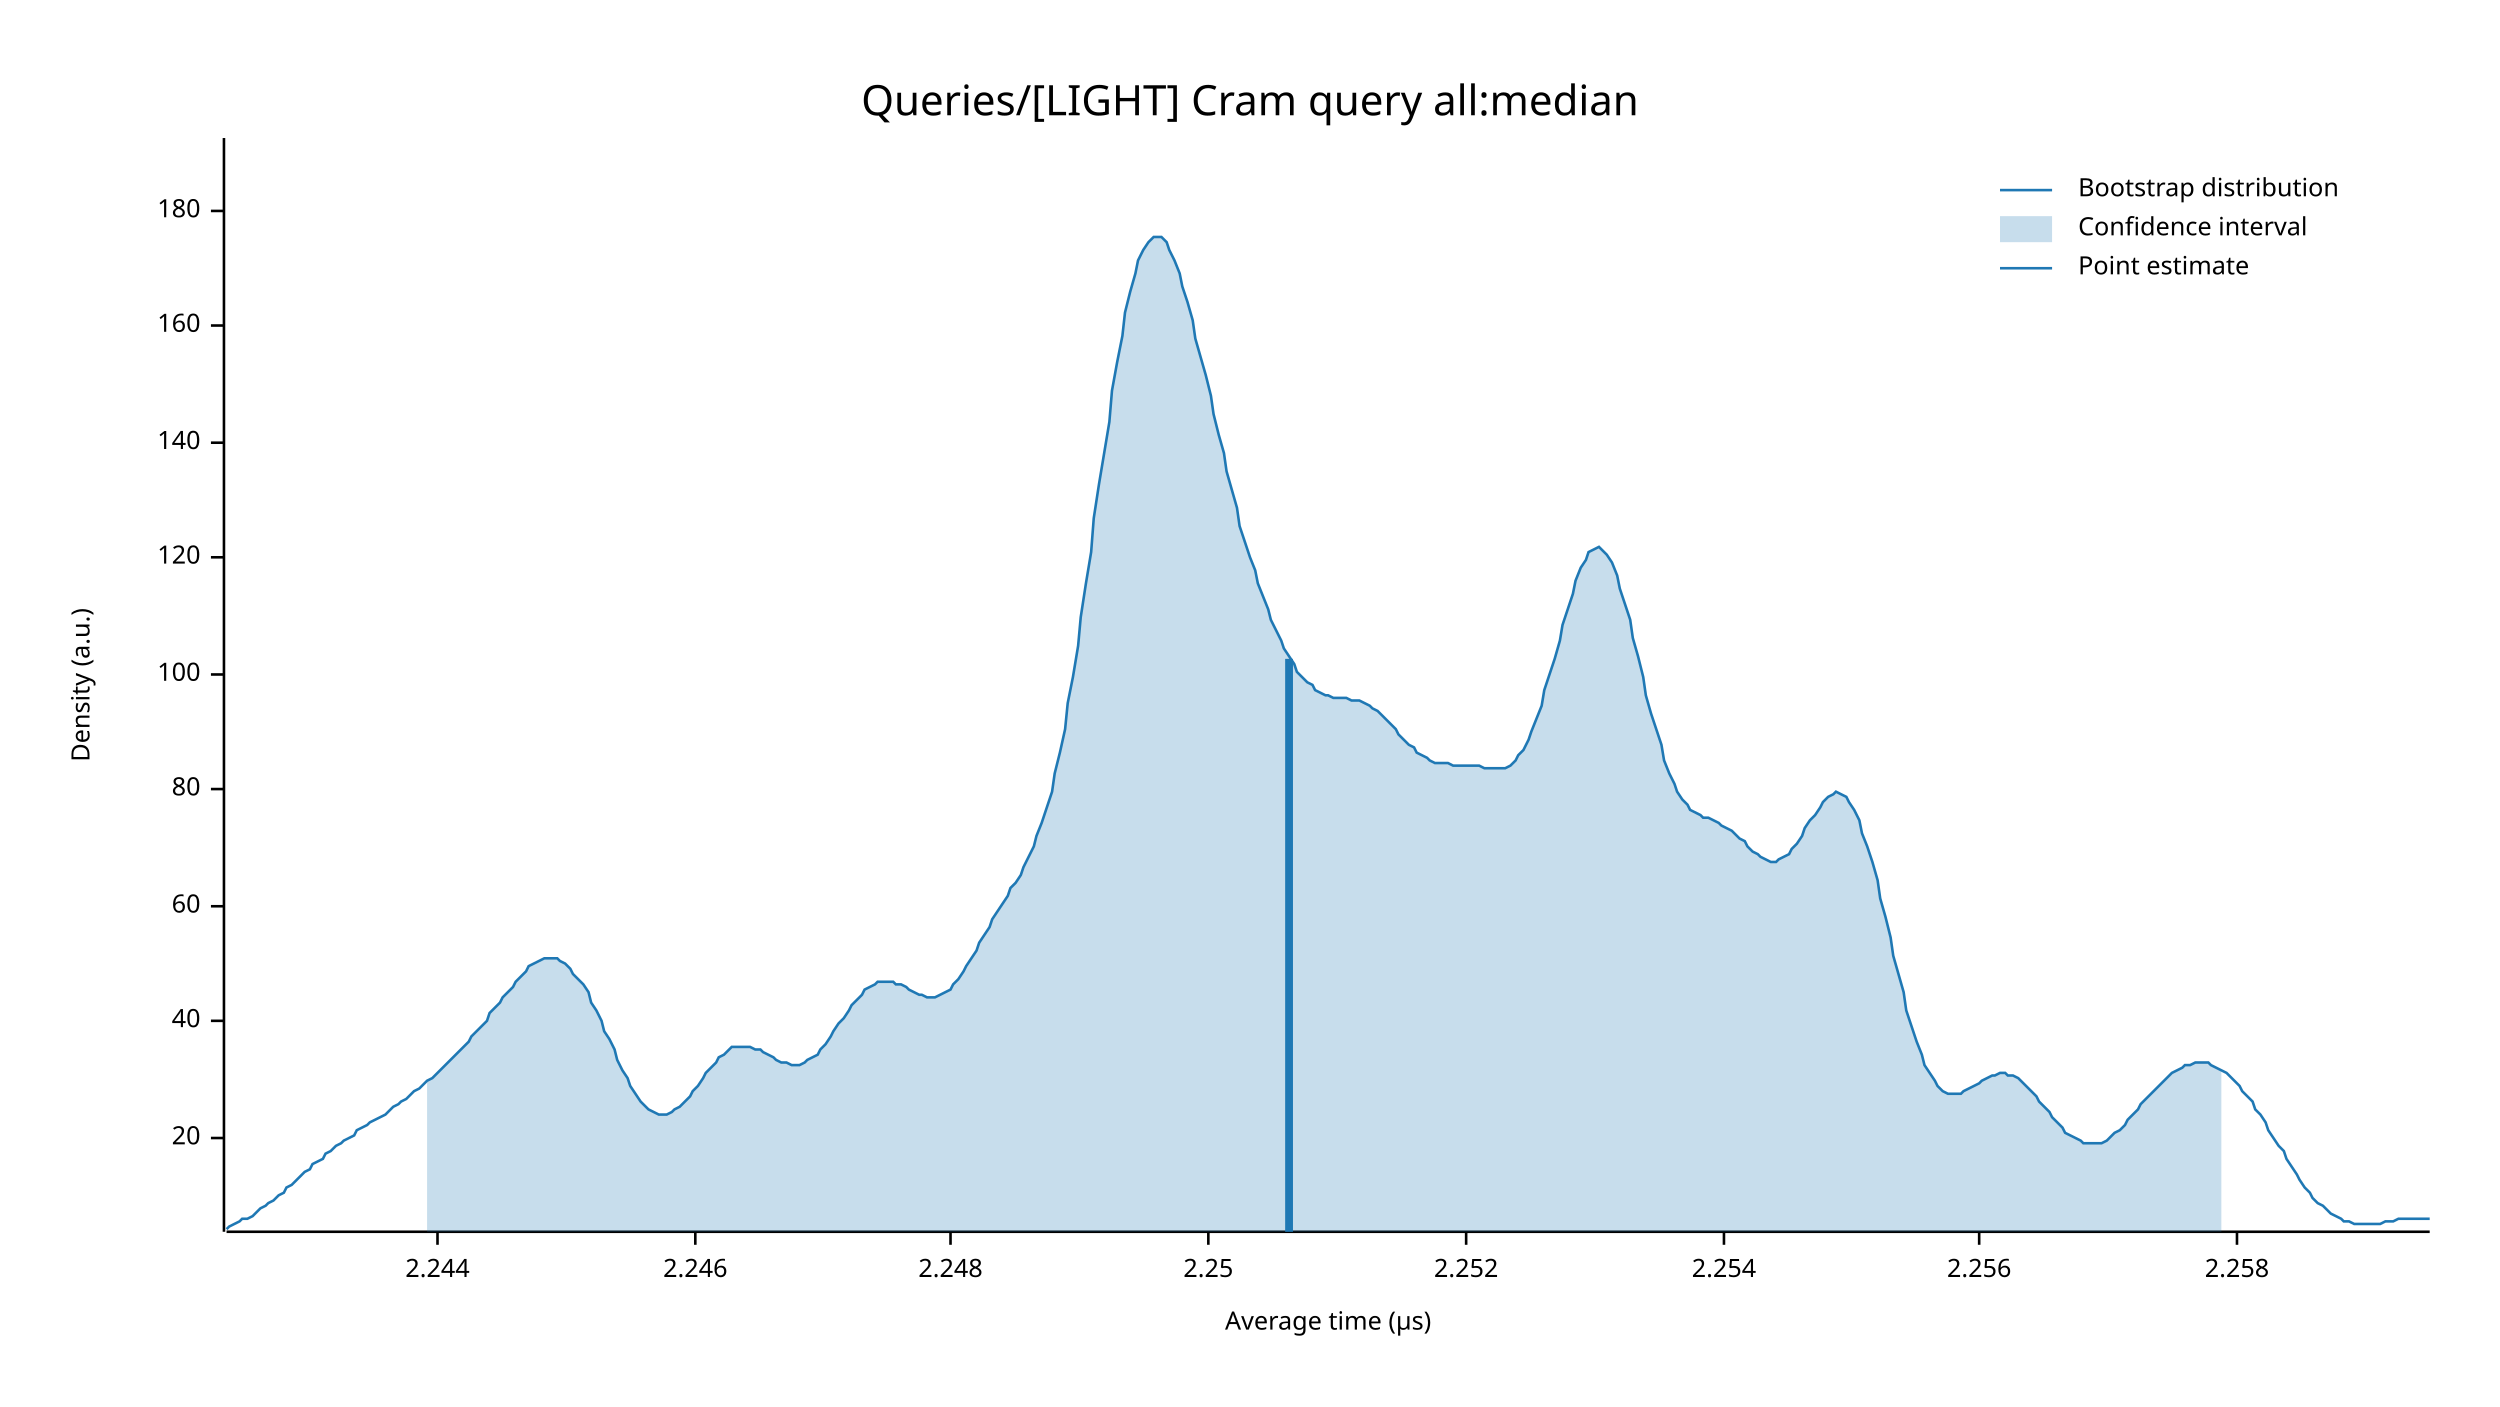
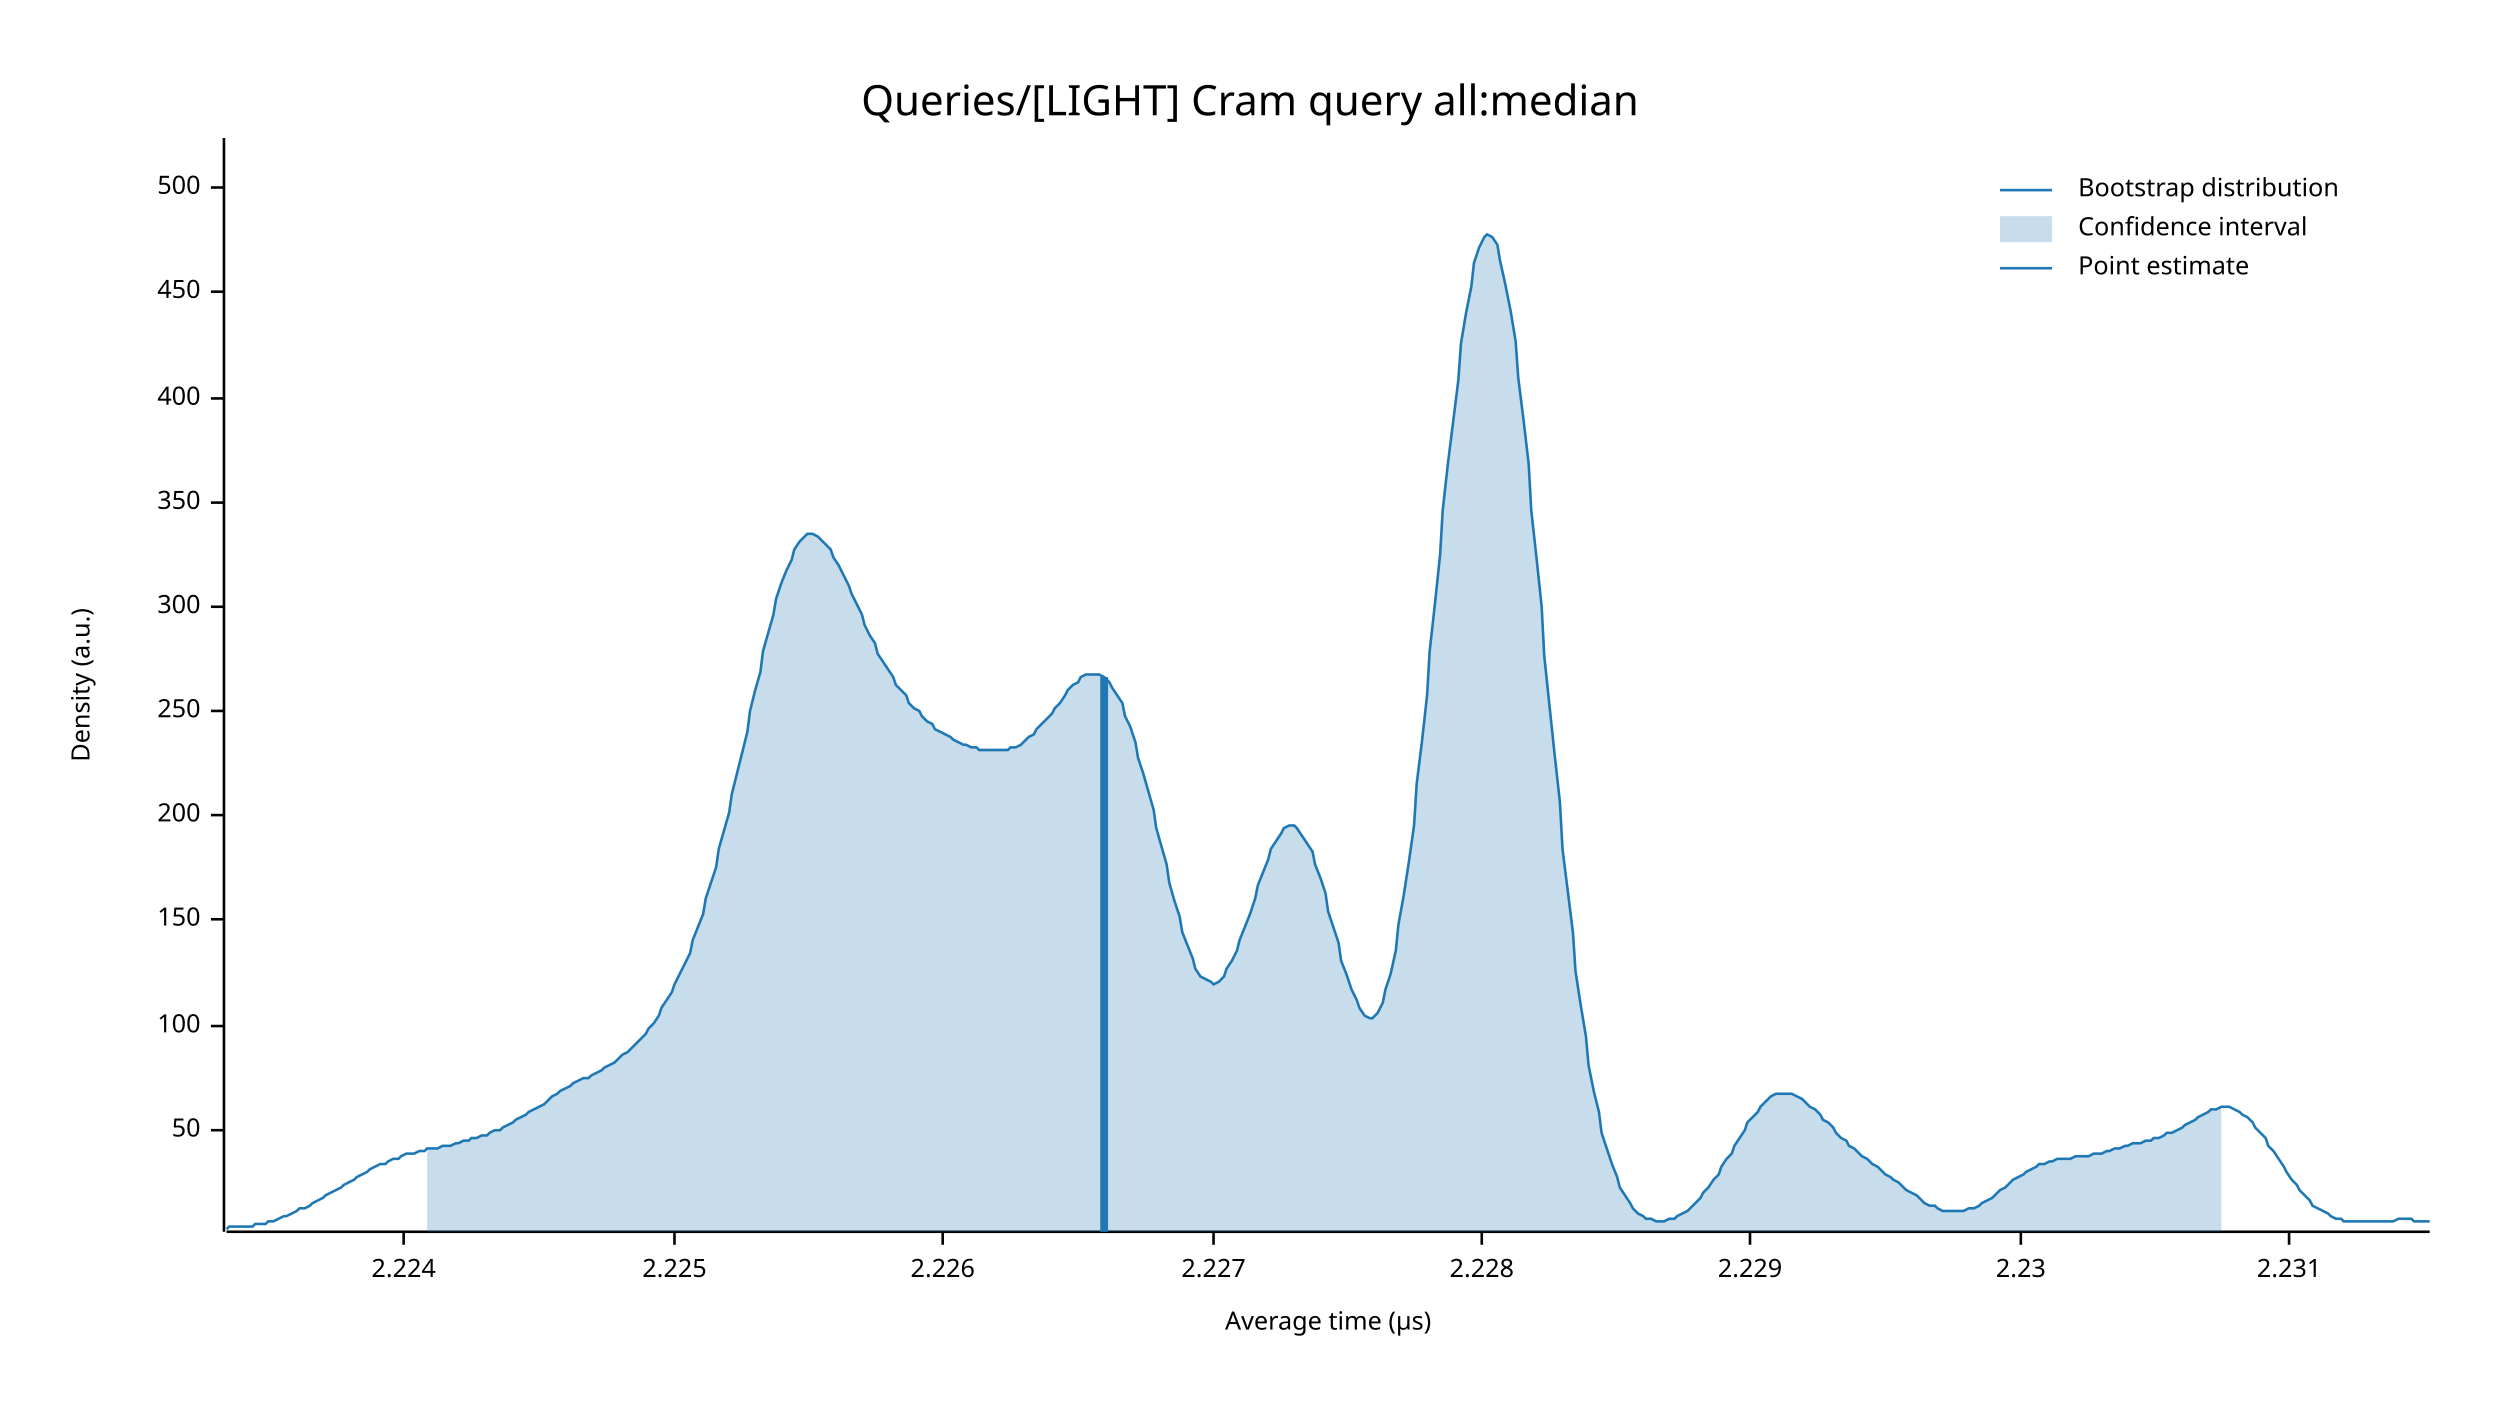
<svg xmlns="http://www.w3.org/2000/svg" width="960" height="540" viewBox="0 0 960 540">
  <text x="480" y="32" dy="0.76em" text-anchor="middle" font-family="sans-serif" font-size="16.129" opacity="1" fill="#000000">
Queries/[LIGHT] Cram query all:median
</text>
  <text x="27" y="263" dy="0.76em" text-anchor="middle" font-family="sans-serif" font-size="9.677" opacity="1" fill="#000000" transform="rotate(270, 27, 263)">
Density (a.u.)
</text>
  <text x="510" y="513" dy="-0.5ex" text-anchor="middle" font-family="sans-serif" font-size="9.677" opacity="1" fill="#000000">
Average time (µs)
</text>
  <polyline fill="none" opacity="1" stroke="#000000" stroke-width="1" points="86,53 86,473 " />
-   <text x="77" y="437" dy="0.5ex" text-anchor="end" font-family="sans-serif" font-size="9.677" opacity="1" fill="#000000">
- 20
+   <text x="77" y="434" dy="0.5ex" text-anchor="end" font-family="sans-serif" font-size="9.677" opacity="1" fill="#000000">
+ 50
</text>
-   <polyline fill="none" opacity="1" stroke="#000000" stroke-width="1" points="81,437 86,437 " />
-   <text x="77" y="392" dy="0.5ex" text-anchor="end" font-family="sans-serif" font-size="9.677" opacity="1" fill="#000000">
- 40
- </text>
-   <polyline fill="none" opacity="1" stroke="#000000" stroke-width="1" points="81,392 86,392 " />
-   <text x="77" y="348" dy="0.5ex" text-anchor="end" font-family="sans-serif" font-size="9.677" opacity="1" fill="#000000">
- 60
- </text>
-   <polyline fill="none" opacity="1" stroke="#000000" stroke-width="1" points="81,348 86,348 " />
-   <text x="77" y="303" dy="0.5ex" text-anchor="end" font-family="sans-serif" font-size="9.677" opacity="1" fill="#000000">
- 80
- </text>
-   <polyline fill="none" opacity="1" stroke="#000000" stroke-width="1" points="81,303 86,303 " />
-   <text x="77" y="259" dy="0.5ex" text-anchor="end" font-family="sans-serif" font-size="9.677" opacity="1" fill="#000000">
+   <polyline fill="none" opacity="1" stroke="#000000" stroke-width="1" points="81,434 86,434 " />
+   <text x="77" y="394" dy="0.5ex" text-anchor="end" font-family="sans-serif" font-size="9.677" opacity="1" fill="#000000">
100
</text>
-   <polyline fill="none" opacity="1" stroke="#000000" stroke-width="1" points="81,259 86,259 " />
-   <text x="77" y="214" dy="0.5ex" text-anchor="end" font-family="sans-serif" font-size="9.677" opacity="1" fill="#000000">
- 120
+   <polyline fill="none" opacity="1" stroke="#000000" stroke-width="1" points="81,394 86,394 " />
+   <text x="77" y="353" dy="0.5ex" text-anchor="end" font-family="sans-serif" font-size="9.677" opacity="1" fill="#000000">
+ 150
</text>
-   <polyline fill="none" opacity="1" stroke="#000000" stroke-width="1" points="81,214 86,214 " />
-   <text x="77" y="170" dy="0.5ex" text-anchor="end" font-family="sans-serif" font-size="9.677" opacity="1" fill="#000000">
- 140
+   <polyline fill="none" opacity="1" stroke="#000000" stroke-width="1" points="81,353 86,353 " />
+   <text x="77" y="313" dy="0.5ex" text-anchor="end" font-family="sans-serif" font-size="9.677" opacity="1" fill="#000000">
+ 200
</text>
-   <polyline fill="none" opacity="1" stroke="#000000" stroke-width="1" points="81,170 86,170 " />
-   <text x="77" y="125" dy="0.5ex" text-anchor="end" font-family="sans-serif" font-size="9.677" opacity="1" fill="#000000">
- 160
+   <polyline fill="none" opacity="1" stroke="#000000" stroke-width="1" points="81,313 86,313 " />
+   <text x="77" y="273" dy="0.5ex" text-anchor="end" font-family="sans-serif" font-size="9.677" opacity="1" fill="#000000">
+ 250
</text>
-   <polyline fill="none" opacity="1" stroke="#000000" stroke-width="1" points="81,125 86,125 " />
-   <text x="77" y="81" dy="0.5ex" text-anchor="end" font-family="sans-serif" font-size="9.677" opacity="1" fill="#000000">
- 180
+   <polyline fill="none" opacity="1" stroke="#000000" stroke-width="1" points="81,273 86,273 " />
+   <text x="77" y="233" dy="0.5ex" text-anchor="end" font-family="sans-serif" font-size="9.677" opacity="1" fill="#000000">
+ 300
</text>
-   <polyline fill="none" opacity="1" stroke="#000000" stroke-width="1" points="81,81 86,81 " />
+   <polyline fill="none" opacity="1" stroke="#000000" stroke-width="1" points="81,233 86,233 " />
+   <text x="77" y="193" dy="0.5ex" text-anchor="end" font-family="sans-serif" font-size="9.677" opacity="1" fill="#000000">
+ 350
+ </text>
+   <polyline fill="none" opacity="1" stroke="#000000" stroke-width="1" points="81,193 86,193 " />
+   <text x="77" y="153" dy="0.5ex" text-anchor="end" font-family="sans-serif" font-size="9.677" opacity="1" fill="#000000">
+ 400
+ </text>
+   <polyline fill="none" opacity="1" stroke="#000000" stroke-width="1" points="81,153 86,153 " />
+   <text x="77" y="112" dy="0.5ex" text-anchor="end" font-family="sans-serif" font-size="9.677" opacity="1" fill="#000000">
+ 450
+ </text>
+   <polyline fill="none" opacity="1" stroke="#000000" stroke-width="1" points="81,112 86,112 " />
+   <text x="77" y="72" dy="0.5ex" text-anchor="end" font-family="sans-serif" font-size="9.677" opacity="1" fill="#000000">
+ 500
+ </text>
+   <polyline fill="none" opacity="1" stroke="#000000" stroke-width="1" points="81,72 86,72 " />
  <polyline fill="none" opacity="1" stroke="#000000" stroke-width="1" points="87,473 933,473 " />
-   <text x="168" y="483" dy="0.76em" text-anchor="middle" font-family="sans-serif" font-size="9.677" opacity="1" fill="#000000">
- 2.244
+   <text x="155" y="483" dy="0.76em" text-anchor="middle" font-family="sans-serif" font-size="9.677" opacity="1" fill="#000000">
+ 2.224
</text>
-   <polyline fill="none" opacity="1" stroke="#000000" stroke-width="1" points="168,473 168,478 " />
-   <text x="267" y="483" dy="0.76em" text-anchor="middle" font-family="sans-serif" font-size="9.677" opacity="1" fill="#000000">
- 2.246
+   <polyline fill="none" opacity="1" stroke="#000000" stroke-width="1" points="155,473 155,478 " />
+   <text x="259" y="483" dy="0.76em" text-anchor="middle" font-family="sans-serif" font-size="9.677" opacity="1" fill="#000000">
+ 2.225
</text>
-   <polyline fill="none" opacity="1" stroke="#000000" stroke-width="1" points="267,473 267,478 " />
-   <text x="365" y="483" dy="0.76em" text-anchor="middle" font-family="sans-serif" font-size="9.677" opacity="1" fill="#000000">
- 2.248
+   <polyline fill="none" opacity="1" stroke="#000000" stroke-width="1" points="259,473 259,478 " />
+   <text x="362" y="483" dy="0.76em" text-anchor="middle" font-family="sans-serif" font-size="9.677" opacity="1" fill="#000000">
+ 2.226
</text>
-   <polyline fill="none" opacity="1" stroke="#000000" stroke-width="1" points="365,473 365,478 " />
-   <text x="464" y="483" dy="0.76em" text-anchor="middle" font-family="sans-serif" font-size="9.677" opacity="1" fill="#000000">
- 2.25
+   <polyline fill="none" opacity="1" stroke="#000000" stroke-width="1" points="362,473 362,478 " />
+   <text x="466" y="483" dy="0.76em" text-anchor="middle" font-family="sans-serif" font-size="9.677" opacity="1" fill="#000000">
+ 2.227
</text>
-   <polyline fill="none" opacity="1" stroke="#000000" stroke-width="1" points="464,473 464,478 " />
-   <text x="563" y="483" dy="0.76em" text-anchor="middle" font-family="sans-serif" font-size="9.677" opacity="1" fill="#000000">
- 2.252
+   <polyline fill="none" opacity="1" stroke="#000000" stroke-width="1" points="466,473 466,478 " />
+   <text x="569" y="483" dy="0.76em" text-anchor="middle" font-family="sans-serif" font-size="9.677" opacity="1" fill="#000000">
+ 2.228
</text>
-   <polyline fill="none" opacity="1" stroke="#000000" stroke-width="1" points="563,473 563,478 " />
-   <text x="662" y="483" dy="0.76em" text-anchor="middle" font-family="sans-serif" font-size="9.677" opacity="1" fill="#000000">
- 2.254
+   <polyline fill="none" opacity="1" stroke="#000000" stroke-width="1" points="569,473 569,478 " />
+   <text x="672" y="483" dy="0.76em" text-anchor="middle" font-family="sans-serif" font-size="9.677" opacity="1" fill="#000000">
+ 2.229
</text>
-   <polyline fill="none" opacity="1" stroke="#000000" stroke-width="1" points="662,473 662,478 " />
-   <text x="760" y="483" dy="0.76em" text-anchor="middle" font-family="sans-serif" font-size="9.677" opacity="1" fill="#000000">
- 2.256
+   <polyline fill="none" opacity="1" stroke="#000000" stroke-width="1" points="672,473 672,478 " />
+   <text x="776" y="483" dy="0.76em" text-anchor="middle" font-family="sans-serif" font-size="9.677" opacity="1" fill="#000000">
+ 2.23
</text>
-   <polyline fill="none" opacity="1" stroke="#000000" stroke-width="1" points="760,473 760,478 " />
-   <text x="859" y="483" dy="0.76em" text-anchor="middle" font-family="sans-serif" font-size="9.677" opacity="1" fill="#000000">
- 2.258
+   <polyline fill="none" opacity="1" stroke="#000000" stroke-width="1" points="776,473 776,478 " />
+   <text x="879" y="483" dy="0.76em" text-anchor="middle" font-family="sans-serif" font-size="9.677" opacity="1" fill="#000000">
+ 2.231
</text>
-   <polyline fill="none" opacity="1" stroke="#000000" stroke-width="1" points="859,473 859,478 " />
-   <polyline fill="none" opacity="1" stroke="#1F78B4" stroke-width="1" points="87,472 88,471 90,470 92,469 93,468 95,468 97,467 98,466 100,464 102,463 103,462 105,461 107,459 109,458 110,456 112,455 114,453 115,452 117,450 119,449 120,447 122,446 124,445 125,443 127,442 129,440 131,439 132,438 134,437 136,436 137,434 139,433 141,432 142,431 144,430 146,429 148,428 149,427 151,425 153,424 154,423 156,422 158,420 159,419 161,418 163,416 164,415 166,414 168,412 170,410 171,409 173,407 175,405 176,404 178,402 180,400 181,398 183,396 185,394 187,392 188,389 190,387 192,385 193,383 195,381 197,379 198,377 200,375 202,373 203,371 205,370 207,369 209,368 210,368 212,368 214,368 215,369 217,370 219,372 220,374 222,376 224,378 226,381 227,385 229,388 231,392 232,396 234,399 236,403 237,407 239,411 241,414 242,417 244,420 246,423 248,425 249,426 251,427 253,428 254,428 256,428 258,427 259,426 261,425 263,423 265,421 266,419 268,417 270,414 271,412 273,410 275,408 276,406 278,405 280,403 281,402 283,402 285,402 287,402 288,402 290,403 292,403 293,404 295,405 297,406 298,407 300,408 302,408 304,409 305,409 307,409 309,408 310,407 312,406 314,405 315,403 317,401 319,398 320,396 322,393 324,391 326,388 327,386 329,384 331,382 332,380 334,379 336,378 337,377 339,377 341,377 343,377 344,378 346,378 348,379 349,380 351,381 353,382 354,382 356,383 358,383 359,383 361,382 363,381 365,380 366,378 368,376 370,373 371,371 373,368 375,365 376,362 378,359 380,356 381,353 383,350 385,347 387,344 388,341 390,339 392,336 393,333 395,329 397,325 398,321 400,316 402,310 404,304 405,297 407,289 409,280 410,270 412,260 414,248 415,237 417,224 419,212 420,199 422,186 424,174 426,162 427,150 429,139 431,129 432,120 434,112 436,105 437,100 439,96 441,93 443,91 444,91 446,91 448,93 449,96 451,100 453,105 454,110 456,116 458,123 459,130 461,137 463,144 465,152 466,159 468,167 470,174 471,181 473,188 475,195 476,202 478,208 480,214 482,219 483,224 485,229 487,234 488,238 490,242 492,246 493,249 495,252 497,255 498,258 500,260 502,262 504,263 505,265 507,266 509,267 510,267 512,268 514,268 515,268 517,268 519,269 521,269 522,269 524,270 526,271 527,272 529,273 531,275 532,276 534,278 536,280 537,282 539,284 541,286 543,287 544,289 546,290 548,291 549,292 551,293 553,293 554,293 556,293 558,294 560,294 561,294 563,294 565,294 566,294 568,294 570,295 571,295 573,295 575,295 576,295 578,295 580,294 582,292 583,290 585,288 587,284 588,281 590,276 592,271 593,265 595,259 597,253 599,246 600,240 602,234 604,228 605,223 607,218 609,215 610,212 612,211 614,210 615,211 617,213 619,216 621,221 622,226 624,232 626,238 627,245 629,252 631,260 632,267 634,274 636,280 638,286 639,292 641,297 643,301 644,304 646,307 648,309 649,311 651,312 653,313 654,314 656,314 658,315 660,316 661,317 663,318 665,319 666,320 668,322 670,323 671,325 673,327 675,328 676,329 678,330 680,331 682,331 683,330 685,329 687,328 688,326 690,324 692,321 693,318 695,315 697,313 699,310 700,308 702,306 704,305 705,304 707,305 709,306 710,308 712,311 714,315 715,320 717,325 719,331 721,338 722,345 724,352 726,360 727,367 729,374 731,381 732,388 734,394 736,400 738,405 739,409 741,412 743,415 744,417 746,419 748,420 749,420 751,420 753,420 754,419 756,418 758,417 760,416 761,415 763,414 765,413 766,413 768,412 770,412 771,413 773,413 775,414 777,416 778,417 780,419 782,421 783,423 785,425 787,427 788,429 790,431 792,433 793,435 795,436 797,437 799,438 800,439 802,439 804,439 805,439 807,439 809,438 810,437 812,435 814,434 816,432 817,430 819,428 821,426 822,424 824,422 826,420 827,419 829,417 831,415 832,414 834,412 836,411 838,410 839,409 841,409 843,408 844,408 846,408 848,408 849,409 851,410 853,411 855,412 856,413 858,415 860,417 861,419 863,421 865,423 866,426 868,428 870,431 871,434 873,437 875,440 877,442 878,445 880,448 882,451 883,453 885,456 887,458 888,460 890,462 892,463 894,465 895,466 897,467 899,468 900,469 902,469 904,470 905,470 907,470 909,470 910,470 912,470 914,470 916,469 917,469 919,469 921,468 922,468 924,468 926,468 927,468 929,468 931,468 933,468 " />
-   <polygon opacity="0.25" fill="#1F78B4" points="164,415 166,414 168,412 170,410 171,409 173,407 175,405 176,404 178,402 180,400 181,398 183,396 185,394 187,392 188,389 190,387 192,385 193,383 195,381 197,379 198,377 200,375 202,373 203,371 205,370 207,369 209,368 210,368 212,368 214,368 215,369 217,370 219,372 220,374 222,376 224,378 226,381 227,385 229,388 231,392 232,396 234,399 236,403 237,407 239,411 241,414 242,417 244,420 246,423 248,425 249,426 251,427 253,428 254,428 256,428 258,427 259,426 261,425 263,423 265,421 266,419 268,417 270,414 271,412 273,410 275,408 276,406 278,405 280,403 281,402 283,402 285,402 287,402 288,402 290,403 292,403 293,404 295,405 297,406 298,407 300,408 302,408 304,409 305,409 307,409 309,408 310,407 312,406 314,405 315,403 317,401 319,398 320,396 322,393 324,391 326,388 327,386 329,384 331,382 332,380 334,379 336,378 337,377 339,377 341,377 343,377 344,378 346,378 348,379 349,380 351,381 353,382 354,382 356,383 358,383 359,383 361,382 363,381 365,380 366,378 368,376 370,373 371,371 373,368 375,365 376,362 378,359 380,356 381,353 383,350 385,347 387,344 388,341 390,339 392,336 393,333 395,329 397,325 398,321 400,316 402,310 404,304 405,297 407,289 409,280 410,270 412,260 414,248 415,237 417,224 419,212 420,199 422,186 424,174 426,162 427,150 429,139 431,129 432,120 434,112 436,105 437,100 439,96 441,93 443,91 444,91 446,91 448,93 449,96 451,100 453,105 454,110 456,116 458,123 459,130 461,137 463,144 465,152 466,159 468,167 470,174 471,181 473,188 475,195 476,202 478,208 480,214 482,219 483,224 485,229 487,234 488,238 490,242 492,246 493,249 495,252 497,255 498,258 500,260 502,262 504,263 505,265 507,266 509,267 510,267 512,268 514,268 515,268 517,268 519,269 521,269 522,269 524,270 526,271 527,272 529,273 531,275 532,276 534,278 536,280 537,282 539,284 541,286 543,287 544,289 546,290 548,291 549,292 551,293 553,293 554,293 556,293 558,294 560,294 561,294 563,294 565,294 566,294 568,294 570,295 571,295 573,295 575,295 576,295 578,295 580,294 582,292 583,290 585,288 587,284 588,281 590,276 592,271 593,265 595,259 597,253 599,246 600,240 602,234 604,228 605,223 607,218 609,215 610,212 612,211 614,210 615,211 617,213 619,216 621,221 622,226 624,232 626,238 627,245 629,252 631,260 632,267 634,274 636,280 638,286 639,292 641,297 643,301 644,304 646,307 648,309 649,311 651,312 653,313 654,314 656,314 658,315 660,316 661,317 663,318 665,319 666,320 668,322 670,323 671,325 673,327 675,328 676,329 678,330 680,331 682,331 683,330 685,329 687,328 688,326 690,324 692,321 693,318 695,315 697,313 699,310 700,308 702,306 704,305 705,304 707,305 709,306 710,308 712,311 714,315 715,320 717,325 719,331 721,338 722,345 724,352 726,360 727,367 729,374 731,381 732,388 734,394 736,400 738,405 739,409 741,412 743,415 744,417 746,419 748,420 749,420 751,420 753,420 754,419 756,418 758,417 760,416 761,415 763,414 765,413 766,413 768,412 770,412 771,413 773,413 775,414 777,416 778,417 780,419 782,421 783,423 785,425 787,427 788,429 790,431 792,433 793,435 795,436 797,437 799,438 800,439 802,439 804,439 805,439 807,439 809,438 810,437 812,435 814,434 816,432 817,430 819,428 821,426 822,424 824,422 826,420 827,419 829,417 831,415 832,414 834,412 836,411 838,410 839,409 841,409 843,408 844,408 846,408 848,408 849,409 851,410 853,411 853,473 164,473 " />
-   <polyline fill="none" opacity="1" stroke="#1F78B4" stroke-width="3" points="495,473 495,253 " />
+   <polyline fill="none" opacity="1" stroke="#000000" stroke-width="1" points="879,473 879,478 " />
+   <polyline fill="none" opacity="1" stroke="#1F78B4" stroke-width="1" points="87,472 88,471 90,471 92,471 93,471 95,471 97,471 98,470 100,470 102,470 103,469 105,469 107,468 109,467 110,467 112,466 114,465 115,464 117,464 119,463 120,462 122,461 124,460 125,459 127,458 129,457 131,456 132,455 134,454 136,453 137,452 139,451 141,450 142,449 144,448 146,447 148,447 149,446 151,445 153,445 154,444 156,443 158,443 159,443 161,442 163,442 164,441 166,441 168,441 170,440 171,440 173,440 175,439 176,439 178,438 180,438 181,437 183,437 185,436 187,436 188,435 190,434 192,434 193,433 195,432 197,431 198,430 200,429 202,428 203,427 205,426 207,425 209,424 210,423 212,421 214,420 215,419 217,418 219,417 220,416 222,415 224,414 226,414 227,413 229,412 231,411 232,410 234,409 236,408 237,407 239,405 241,404 242,403 244,401 246,399 248,397 249,395 251,393 253,390 254,387 256,384 258,381 259,378 261,374 263,370 265,366 266,361 268,356 270,351 271,345 273,339 275,333 276,326 278,319 280,312 281,305 283,297 285,289 287,281 288,273 290,265 292,258 293,250 295,243 297,236 298,230 300,224 302,219 304,215 305,211 307,208 309,206 310,205 312,205 314,206 315,207 317,209 319,211 320,214 322,217 324,221 326,225 327,228 329,232 331,236 332,240 334,244 336,247 337,251 339,254 341,257 343,260 344,263 346,265 348,267 349,270 351,272 353,273 354,275 356,277 358,278 359,280 361,281 363,282 365,283 366,284 368,285 370,286 371,286 373,287 375,287 376,288 378,288 380,288 381,288 383,288 385,288 387,288 388,287 390,287 392,286 393,285 395,283 397,282 398,280 400,278 402,276 404,274 405,272 407,270 409,267 410,265 412,263 414,262 415,260 417,259 419,259 420,259 422,259 424,260 426,262 427,264 429,267 431,270 432,275 434,279 436,285 437,291 439,297 441,304 443,311 444,318 446,325 448,332 449,339 451,346 453,352 454,358 456,363 458,368 459,372 461,375 463,376 465,377 466,378 468,377 470,375 471,372 473,369 475,365 476,361 478,356 480,351 482,345 483,340 485,335 487,330 488,326 490,323 492,320 493,318 495,317 497,317 498,318 500,321 502,324 504,327 505,332 507,337 509,343 510,350 512,356 514,362 515,369 517,374 519,380 521,384 522,387 524,390 526,391 527,391 529,389 531,385 532,380 534,374 536,365 537,355 539,344 541,331 543,317 544,301 546,285 548,267 549,250 551,232 553,213 554,196 556,178 558,162 560,146 561,132 563,120 565,110 566,101 568,95 570,91 571,90 573,91 575,94 576,100 578,109 580,119 582,131 583,145 585,161 587,178 588,196 590,214 592,233 593,252 595,271 597,290 599,308 600,326 602,342 604,358 605,373 607,386 609,398 610,409 612,419 614,427 615,435 617,441 619,447 621,452 622,456 624,459 626,462 627,464 629,466 631,467 632,468 634,468 636,469 638,469 639,469 641,468 643,468 644,467 646,466 648,465 649,464 651,462 653,460 654,458 656,456 658,453 660,451 661,448 663,445 665,443 666,440 668,437 670,434 671,431 673,429 675,427 676,425 678,423 680,421 682,420 683,420 685,420 687,420 688,420 690,421 692,422 693,423 695,425 697,426 699,428 700,430 702,431 704,433 705,435 707,437 709,438 710,440 712,441 714,443 715,444 717,445 719,447 721,448 722,449 724,451 726,452 727,453 729,454 731,456 732,457 734,458 736,459 738,461 739,462 741,463 743,463 744,464 746,465 748,465 749,465 751,465 753,465 754,465 756,464 758,464 760,463 761,462 763,461 765,460 766,459 768,457 770,456 771,455 773,453 775,452 777,451 778,450 780,449 782,448 783,447 785,447 787,446 788,446 790,445 792,445 793,445 795,445 797,444 799,444 800,444 802,444 804,443 805,443 807,443 809,442 810,442 812,441 814,441 816,440 817,440 819,439 821,439 822,439 824,438 826,438 827,437 829,437 831,436 832,435 834,435 836,434 838,433 839,432 841,431 843,430 844,429 846,428 848,427 849,426 851,426 853,425 855,425 856,425 858,426 860,427 861,428 863,429 865,431 866,433 868,435 870,437 871,440 873,442 875,445 877,448 878,450 880,453 882,455 883,457 885,459 887,461 888,463 890,464 892,465 894,466 895,467 897,468 899,468 900,469 902,469 904,469 905,469 907,469 909,469 910,469 912,469 914,469 916,469 917,469 919,469 921,468 922,468 924,468 926,468 927,469 929,469 931,469 933,469 " />
+   <polygon opacity="0.25" fill="#1F78B4" points="164,441 166,441 168,441 170,440 171,440 173,440 175,439 176,439 178,438 180,438 181,437 183,437 185,436 187,436 188,435 190,434 192,434 193,433 195,432 197,431 198,430 200,429 202,428 203,427 205,426 207,425 209,424 210,423 212,421 214,420 215,419 217,418 219,417 220,416 222,415 224,414 226,414 227,413 229,412 231,411 232,410 234,409 236,408 237,407 239,405 241,404 242,403 244,401 246,399 248,397 249,395 251,393 253,390 254,387 256,384 258,381 259,378 261,374 263,370 265,366 266,361 268,356 270,351 271,345 273,339 275,333 276,326 278,319 280,312 281,305 283,297 285,289 287,281 288,273 290,265 292,258 293,250 295,243 297,236 298,230 300,224 302,219 304,215 305,211 307,208 309,206 310,205 312,205 314,206 315,207 317,209 319,211 320,214 322,217 324,221 326,225 327,228 329,232 331,236 332,240 334,244 336,247 337,251 339,254 341,257 343,260 344,263 346,265 348,267 349,270 351,272 353,273 354,275 356,277 358,278 359,280 361,281 363,282 365,283 366,284 368,285 370,286 371,286 373,287 375,287 376,288 378,288 380,288 381,288 383,288 385,288 387,288 388,287 390,287 392,286 393,285 395,283 397,282 398,280 400,278 402,276 404,274 405,272 407,270 409,267 410,265 412,263 414,262 415,260 417,259 419,259 420,259 422,259 424,260 426,262 427,264 429,267 431,270 432,275 434,279 436,285 437,291 439,297 441,304 443,311 444,318 446,325 448,332 449,339 451,346 453,352 454,358 456,363 458,368 459,372 461,375 463,376 465,377 466,378 468,377 470,375 471,372 473,369 475,365 476,361 478,356 480,351 482,345 483,340 485,335 487,330 488,326 490,323 492,320 493,318 495,317 497,317 498,318 500,321 502,324 504,327 505,332 507,337 509,343 510,350 512,356 514,362 515,369 517,374 519,380 521,384 522,387 524,390 526,391 527,391 529,389 531,385 532,380 534,374 536,365 537,355 539,344 541,331 543,317 544,301 546,285 548,267 549,250 551,232 553,213 554,196 556,178 558,162 560,146 561,132 563,120 565,110 566,101 568,95 570,91 571,90 573,91 575,94 576,100 578,109 580,119 582,131 583,145 585,161 587,178 588,196 590,214 592,233 593,252 595,271 597,290 599,308 600,326 602,342 604,358 605,373 607,386 609,398 610,409 612,419 614,427 615,435 617,441 619,447 621,452 622,456 624,459 626,462 627,464 629,466 631,467 632,468 634,468 636,469 638,469 639,469 641,468 643,468 644,467 646,466 648,465 649,464 651,462 653,460 654,458 656,456 658,453 660,451 661,448 663,445 665,443 666,440 668,437 670,434 671,431 673,429 675,427 676,425 678,423 680,421 682,420 683,420 685,420 687,420 688,420 690,421 692,422 693,423 695,425 697,426 699,428 700,430 702,431 704,433 705,435 707,437 709,438 710,440 712,441 714,443 715,444 717,445 719,447 721,448 722,449 724,451 726,452 727,453 729,454 731,456 732,457 734,458 736,459 738,461 739,462 741,463 743,463 744,464 746,465 748,465 749,465 751,465 753,465 754,465 756,464 758,464 760,463 761,462 763,461 765,460 766,459 768,457 770,456 771,455 773,453 775,452 777,451 778,450 780,449 782,448 783,447 785,447 787,446 788,446 790,445 792,445 793,445 795,445 797,444 799,444 800,444 802,444 804,443 805,443 807,443 809,442 810,442 812,441 814,441 816,440 817,440 819,439 821,439 822,439 824,438 826,438 827,437 829,437 831,436 832,435 834,435 836,434 838,433 839,432 841,431 843,430 844,429 846,428 848,427 849,426 851,426 853,425 853,473 164,473 " />
+   <polyline fill="none" opacity="1" stroke="#1F78B4" stroke-width="3" points="424,473 424,260 " />
  <text x="798" y="68" dy="0.76em" text-anchor="start" font-family="sans-serif" font-size="9.677" opacity="1" fill="#000000">
Bootstrap distribution
</text>
  <text x="798" y="83" dy="0.76em" text-anchor="start" font-family="sans-serif" font-size="9.677" opacity="1" fill="#000000">
Confidence interval
</text>
  <text x="798" y="98" dy="0.76em" text-anchor="start" font-family="sans-serif" font-size="9.677" opacity="1" fill="#000000">
Point estimate
</text>
  <polyline fill="none" opacity="1" stroke="#1F78B4" stroke-width="1" points="768,73 788,73 " />
  <rect x="768" y="83" width="20" height="10" opacity="0.25" fill="#1F78B4" stroke="none" />
  <polyline fill="none" opacity="1" stroke="#1F78B4" stroke-width="1" points="768,103 788,103 " />
</svg>
